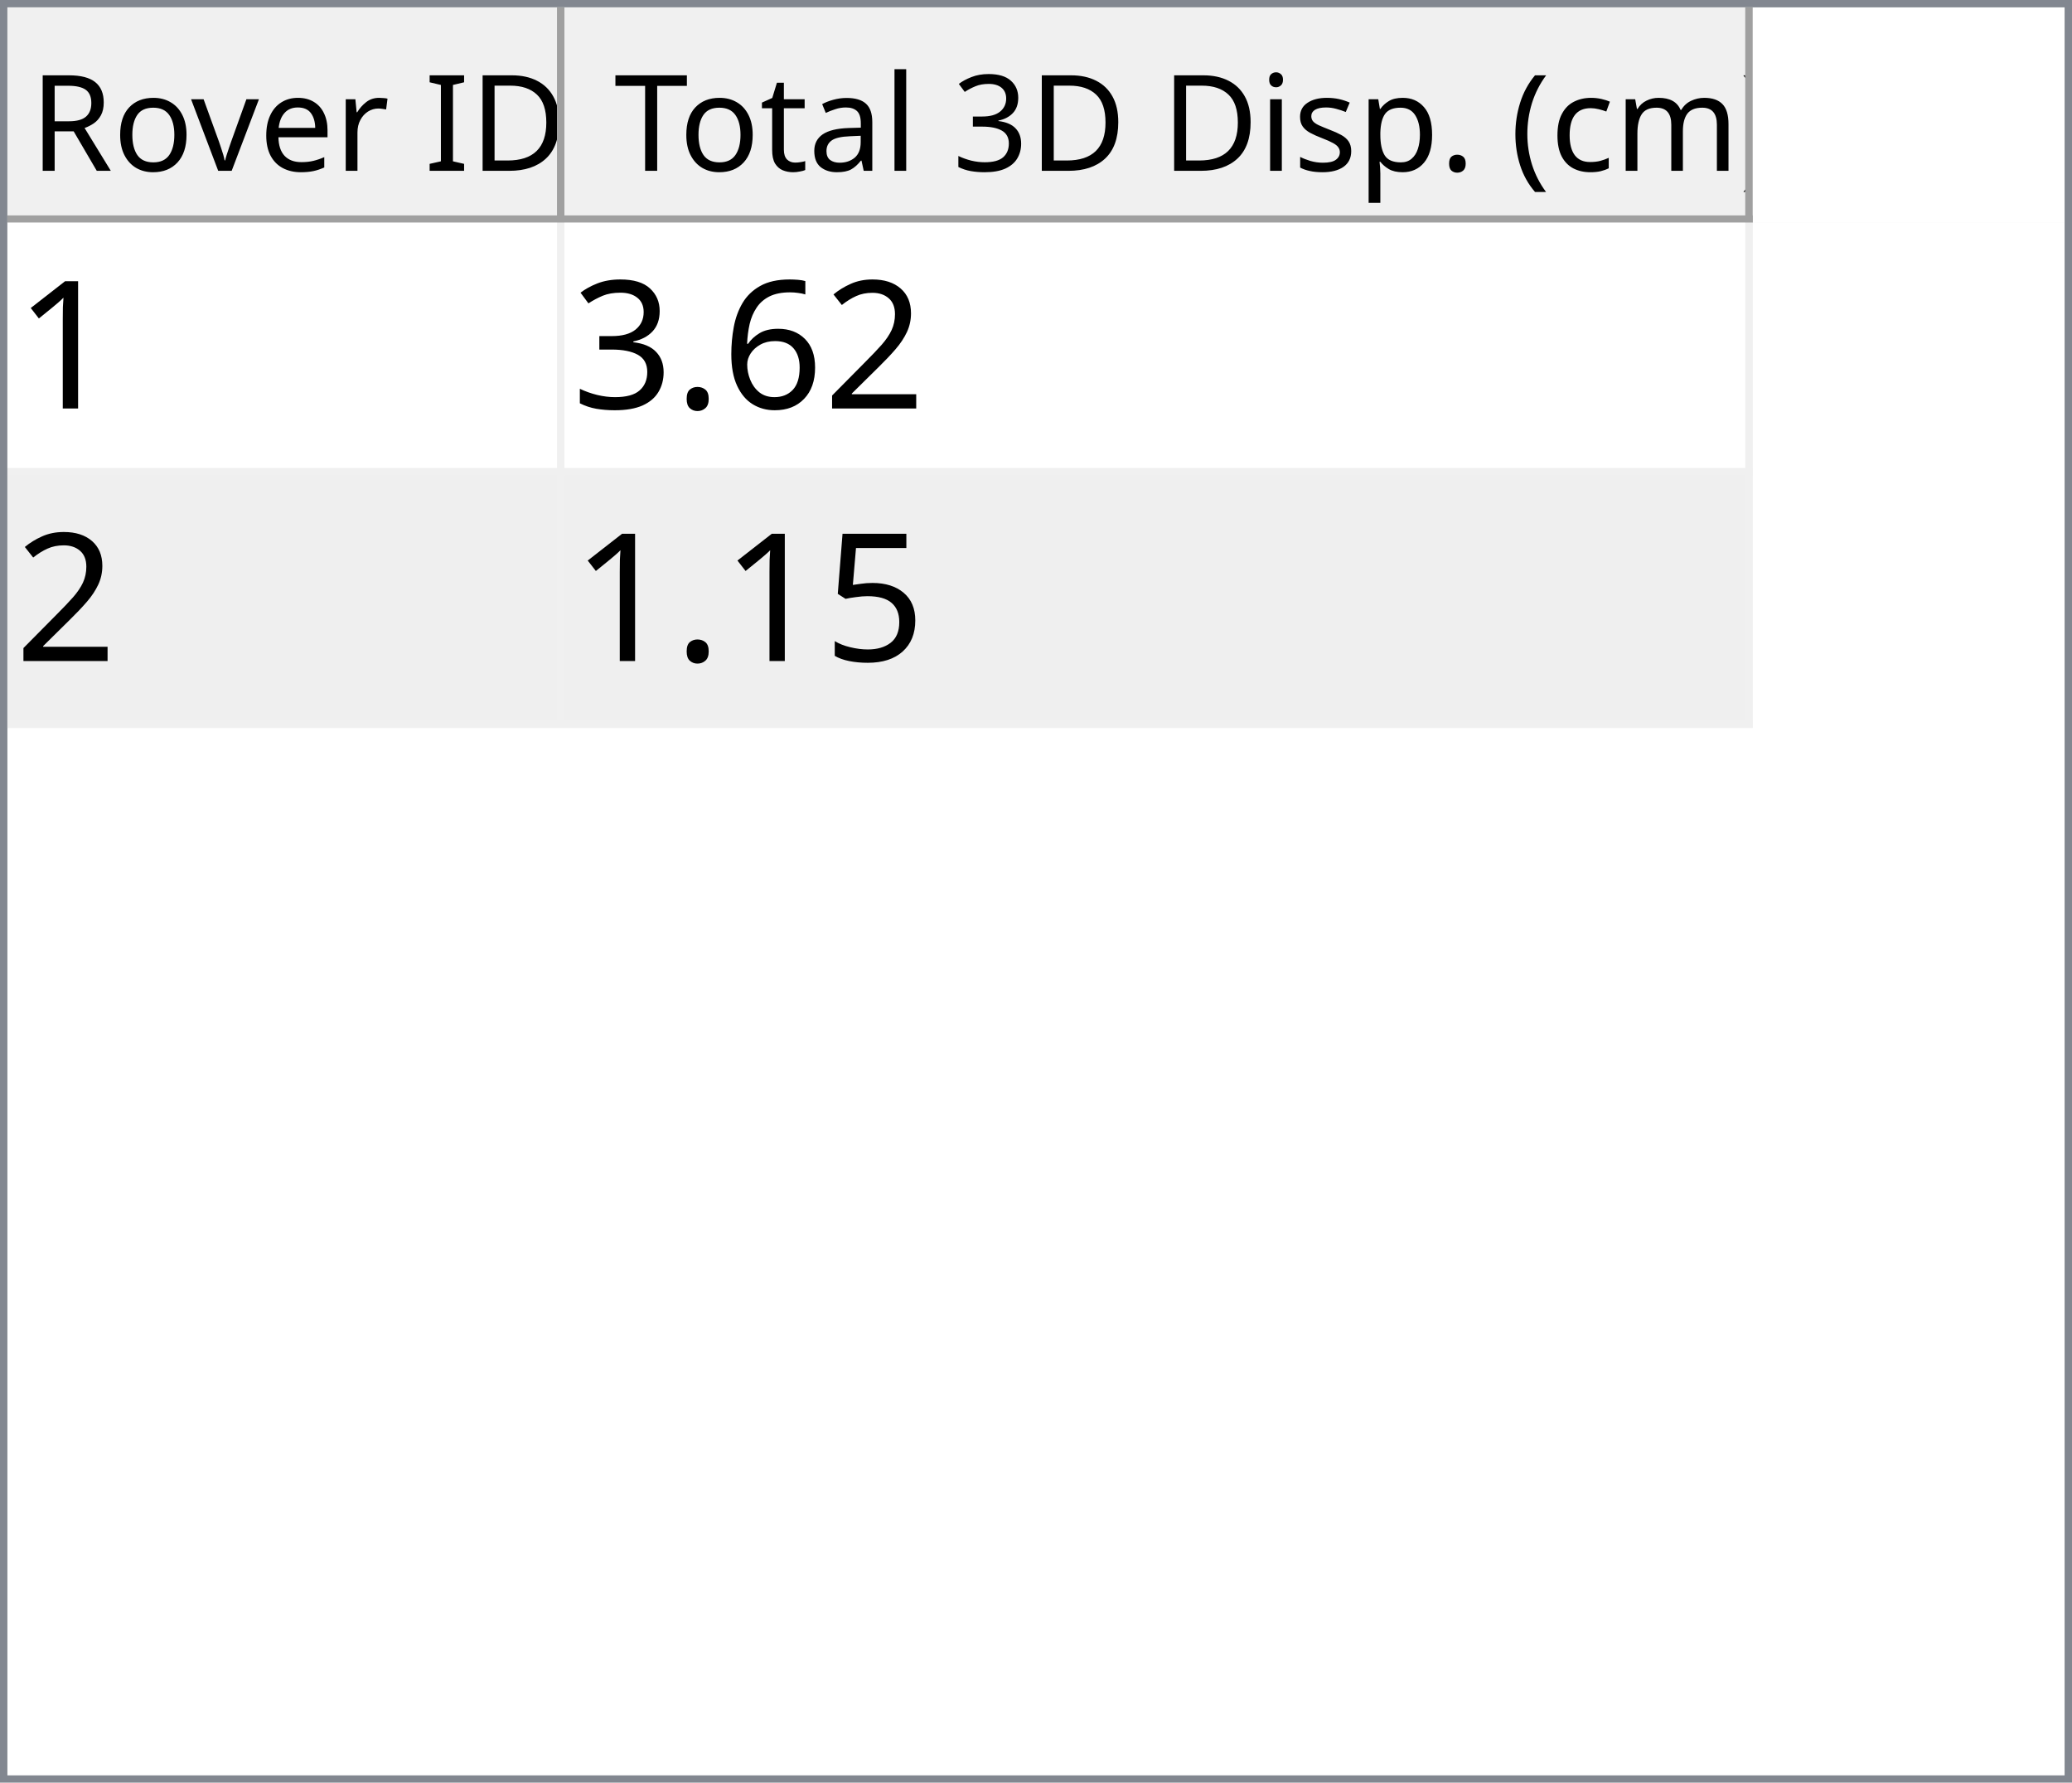
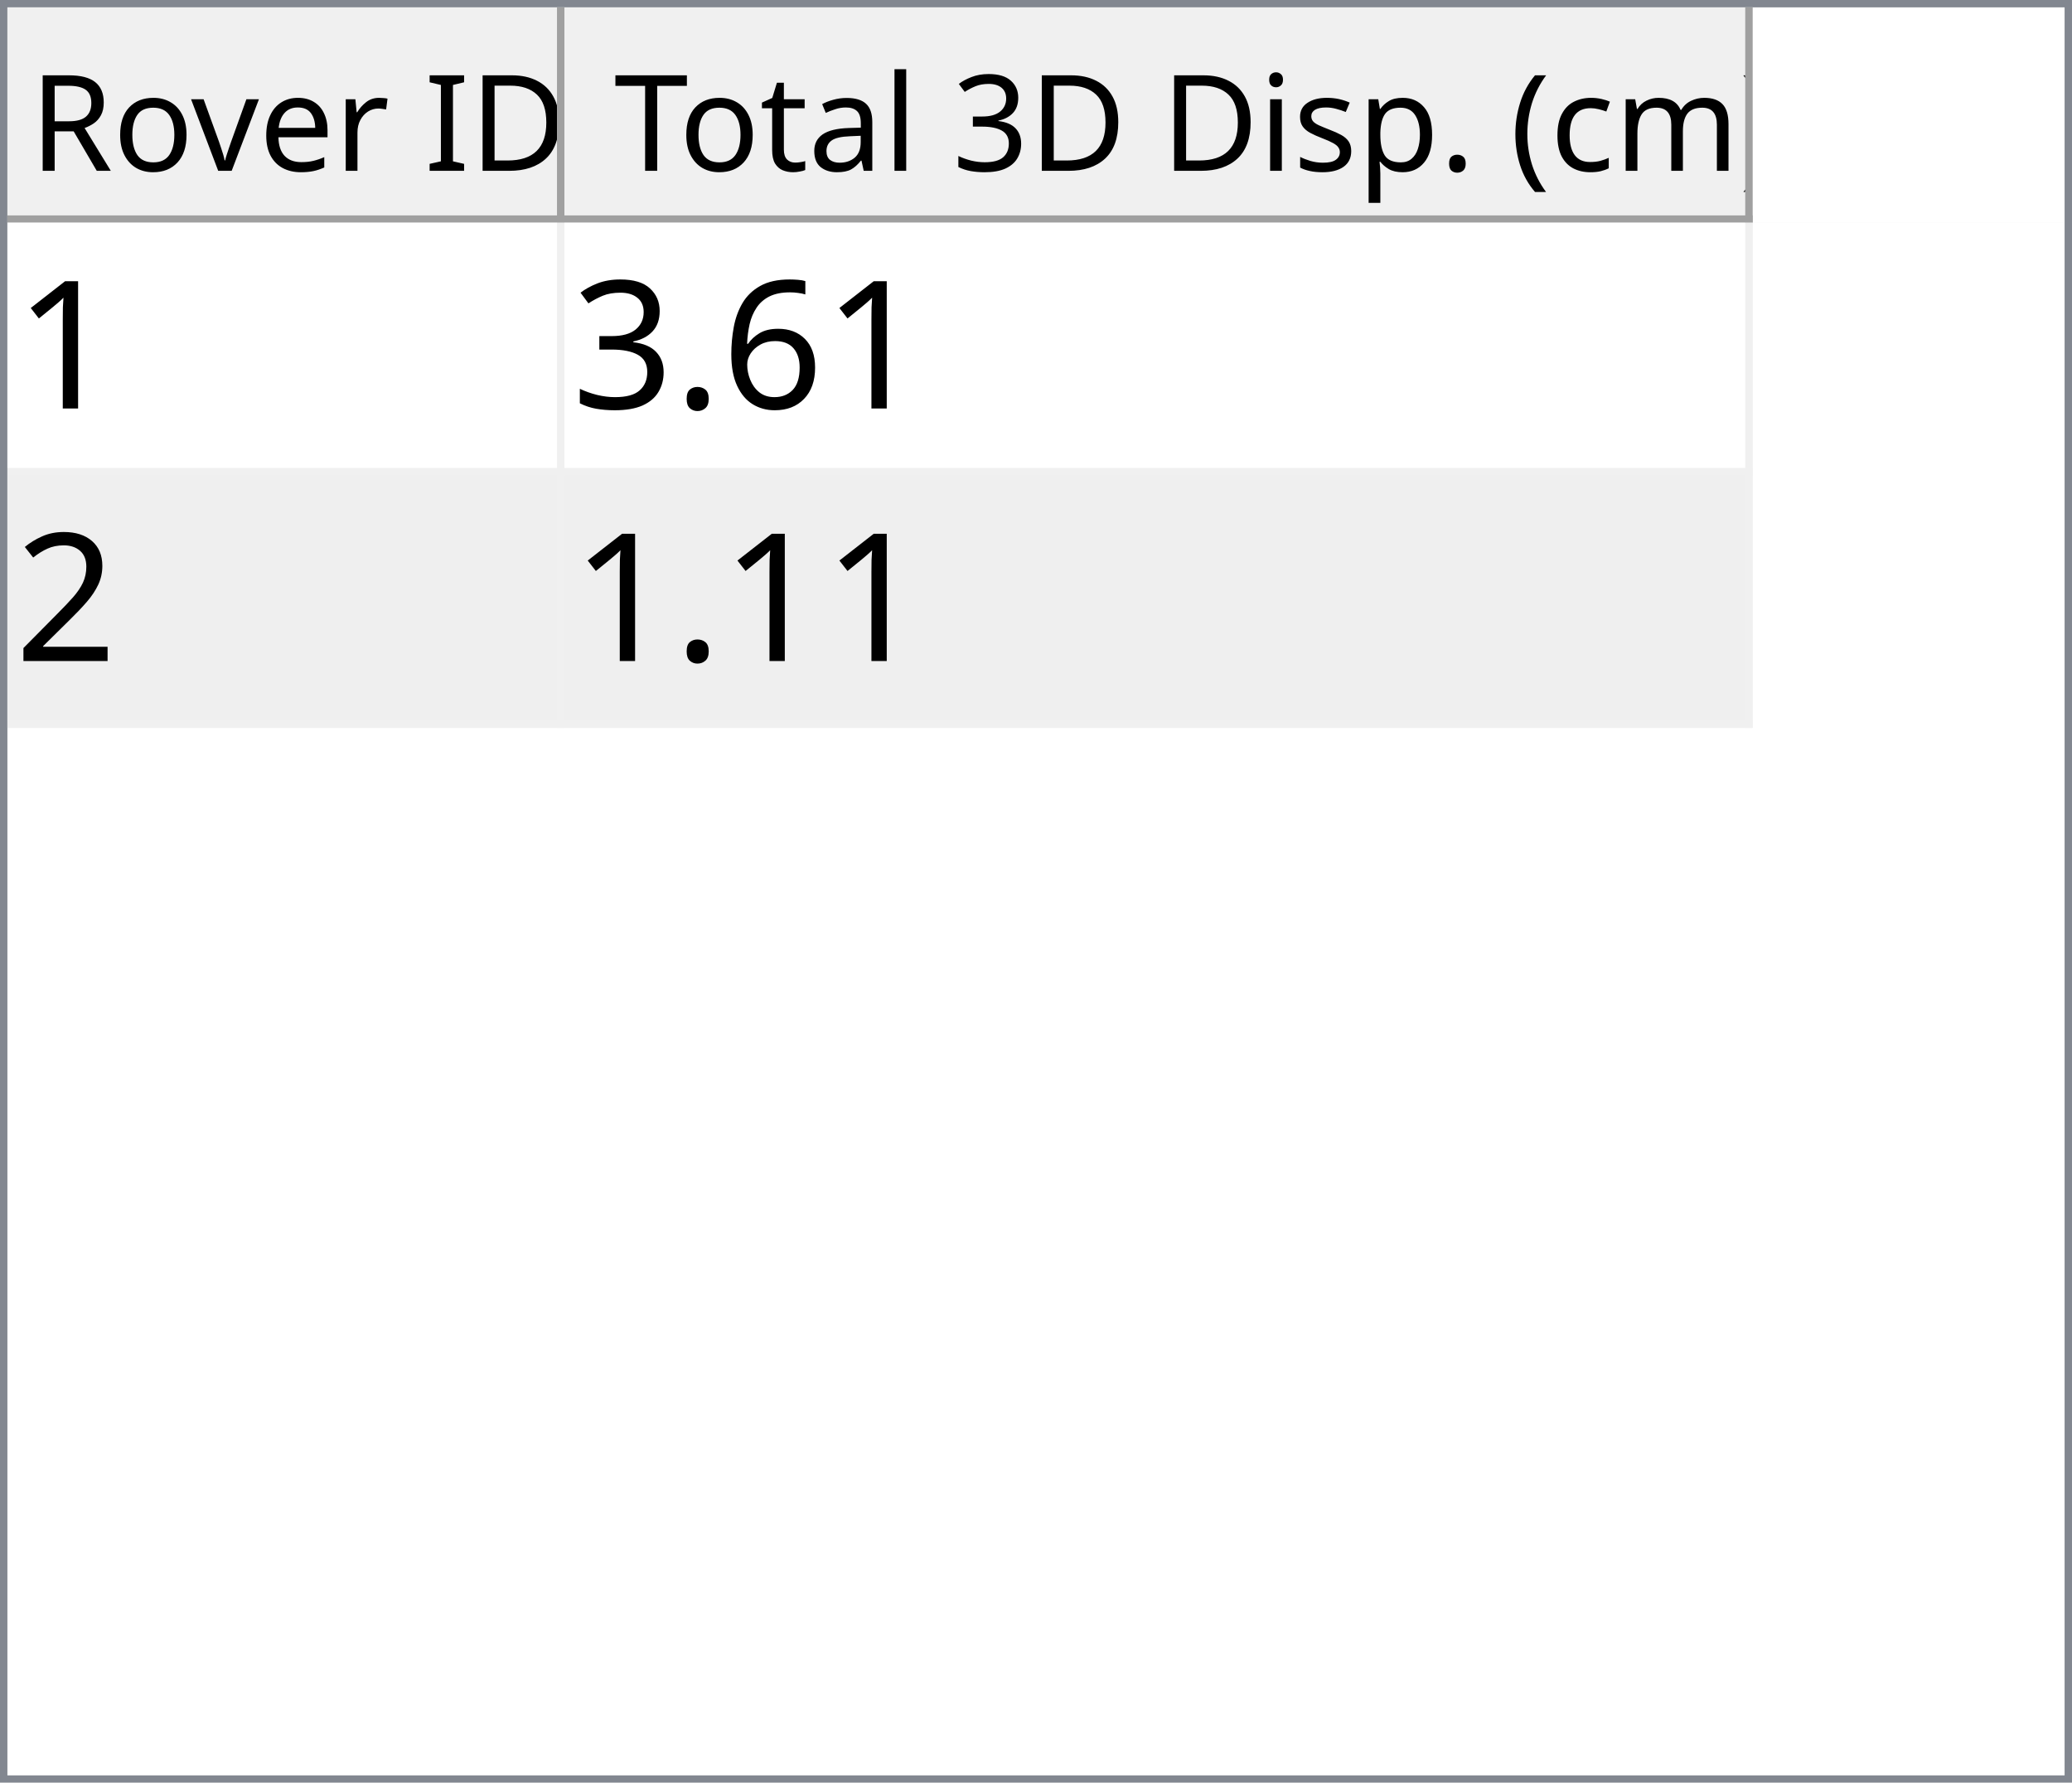
<svg xmlns="http://www.w3.org/2000/svg" style="fill-opacity:1; color-rendering:auto; color-interpolation:auto; text-rendering:auto; stroke:black; stroke-linecap:square; stroke-miterlimit:10; shape-rendering:auto; stroke-opacity:1; fill:black; stroke-dasharray:none; font-weight:normal; stroke-width:1; font-family:'Dialog'; font-style:normal; stroke-linejoin:miter; font-size:12px; stroke-dashoffset:0; image-rendering:auto;" width="279" height="240">
  <defs id="genericDefs" />
  <g>
    <defs id="defs1">
      <clipPath clipPathUnits="userSpaceOnUse" id="clipPath1">
        <path d="M0 0 L279 0 L279 240 L0 240 L0 0 Z" />
      </clipPath>
      <clipPath clipPathUnits="userSpaceOnUse" id="clipPath2">
        <path d="M0 0 L0 240 L279 240 L279 0 Z" />
      </clipPath>
      <clipPath clipPathUnits="userSpaceOnUse" id="clipPath3">
        <path d="M0 0 L0 29 L277 29 L277 0 Z" />
      </clipPath>
      <clipPath clipPathUnits="userSpaceOnUse" id="clipPath4">
        <path d="M0 0 L0 29 L75 29 L75 0 Z" />
      </clipPath>
      <clipPath clipPathUnits="userSpaceOnUse" id="clipPath5">
        <path d="M1 1 L1 28 L74 28 L74 1 Z" />
      </clipPath>
      <clipPath clipPathUnits="userSpaceOnUse" id="clipPath6">
        <path d="M0 0 L0 27 L73 27 L73 0 Z" />
      </clipPath>
      <clipPath clipPathUnits="userSpaceOnUse" id="clipPath7">
        <path d="M-0.5 -0.5 L-0.5 28.5 L74.5 28.5 L74.5 -0.5 Z" />
      </clipPath>
      <clipPath clipPathUnits="userSpaceOnUse" id="clipPath8">
        <path d="M0 0 L0 29 L160 29 L160 0 Z" />
      </clipPath>
      <clipPath clipPathUnits="userSpaceOnUse" id="clipPath9">
        <path d="M1 1 L1 28 L159 28 L159 1 Z" />
      </clipPath>
      <clipPath clipPathUnits="userSpaceOnUse" id="clipPath10">
        <path d="M0 0 L0 27 L158 27 L158 0 Z" />
      </clipPath>
      <clipPath clipPathUnits="userSpaceOnUse" id="clipPath11">
        <path d="M-0.5 -0.5 L-0.5 28.5 L159.5 28.5 L159.5 -0.5 Z" />
      </clipPath>
      <clipPath clipPathUnits="userSpaceOnUse" id="clipPath12">
        <path d="M0 0 L0 209 L277 209 L277 0 Z" />
      </clipPath>
      <clipPath clipPathUnits="userSpaceOnUse" id="clipPath13">
        <path d="M0 0 L0 68 L235 68 L235 0 Z" />
      </clipPath>
      <clipPath clipPathUnits="userSpaceOnUse" id="clipPath14">
        <path d="M-0.5 -0.5 L-0.5 67.5 L234.5 67.5 L234.5 -0.5 Z" />
      </clipPath>
      <clipPath clipPathUnits="userSpaceOnUse" id="clipPath15">
        <path d="M0 0 L0 33 L74 33 L74 0 Z" />
      </clipPath>
      <clipPath clipPathUnits="userSpaceOnUse" id="clipPath16">
        <path d="M0 0 L0 33 L159 33 L159 0 Z" />
      </clipPath>
      <font horiz-adv-x="64.551" id="font1">
        <font-face ascent="107.91" descent="25.098" units-per-em="100" style="font-style:normal; font-family:Segoe UI; font-weight:normal;" />
        <missing-glyph horiz-adv-x="64.551" d="M8.109 0 L8.109 68.266 L56.453 68.266 L56.453 0 L8.109 0 ZM15.328 7.234 L49.219 7.234 L49.219 61.031 L15.328 61.031 L15.328 7.234 Z" />
        <glyph unicode="D" horiz-adv-x="70.117" d="M9.188 0 L9.188 70.016 L28.516 70.016 Q65.531 70.016 65.531 35.891 Q65.531 19.672 55.25 9.836 Q44.969 0 27.734 0 L9.188 0 ZM17.391 62.594 L17.391 7.422 L27.828 7.422 Q41.609 7.422 49.273 14.797 Q56.938 22.172 56.938 35.688 Q56.938 62.594 28.328 62.594 L17.391 62.594 Z" />
        <glyph unicode="I" horiz-adv-x="26.611" d="M17.391 0 L9.188 0 L9.188 70.016 L17.391 70.016 L17.391 0 Z" />
        <glyph unicode=" " horiz-adv-x="27.393" d="" />
        <glyph unicode="r" horiz-adv-x="34.766" d="M34.188 41.891 Q32.078 43.5 28.125 43.5 Q23 43.5 19.555 38.672 Q16.109 33.844 16.109 25.484 L16.109 0 L8.109 0 L8.109 50 L16.109 50 L16.109 39.703 L16.312 39.703 Q18.016 44.969 21.531 47.922 Q25.047 50.875 29.391 50.875 Q32.516 50.875 34.188 50.203 L34.188 41.891 Z" />
        <glyph unicode="e" horiz-adv-x="52.295" d="M48.297 23 L12.984 23 Q13.188 14.656 17.484 10.109 Q21.781 5.562 29.297 5.562 Q37.75 5.562 44.828 11.141 L44.828 3.609 Q38.234 -1.172 27.391 -1.172 Q16.797 -1.172 10.742 5.641 Q4.688 12.453 4.688 24.812 Q4.688 36.469 11.305 43.82 Q17.922 51.172 27.734 51.172 Q37.547 51.172 42.922 44.828 Q48.297 38.484 48.297 27.203 L48.297 23 ZM40.094 29.781 Q40.047 36.719 36.75 40.578 Q33.453 44.438 27.594 44.438 Q21.922 44.438 17.969 40.383 Q14.016 36.328 13.094 29.781 L40.094 29.781 Z" />
        <glyph unicode="v" horiz-adv-x="47.9" d="M47.406 50 L27.484 0 L19.625 0 L0.688 50 L9.469 50 L22.172 13.672 Q23.578 9.672 23.922 6.688 L24.125 6.688 Q24.609 10.453 25.688 13.484 L38.969 50 L47.406 50 Z" />
        <glyph unicode="o" horiz-adv-x="58.594" d="M29 -1.172 Q17.922 -1.172 11.305 5.836 Q4.688 12.844 4.688 24.422 Q4.688 37.016 11.57 44.094 Q18.453 51.172 30.172 51.172 Q41.359 51.172 47.633 44.289 Q53.906 37.406 53.906 25.203 Q53.906 13.234 47.141 6.031 Q40.375 -1.172 29 -1.172 ZM29.594 44.438 Q21.875 44.438 17.383 39.188 Q12.891 33.938 12.891 24.703 Q12.891 15.828 17.43 10.695 Q21.969 5.562 29.594 5.562 Q37.359 5.562 41.531 10.594 Q45.703 15.625 45.703 24.906 Q45.703 34.281 41.531 39.359 Q37.359 44.438 29.594 44.438 Z" />
        <glyph unicode="R" horiz-adv-x="59.814" d="M59.375 0 L49.609 0 L37.891 19.625 Q36.281 22.359 34.766 24.289 Q33.25 26.219 31.664 27.438 Q30.078 28.656 28.25 29.219 Q26.422 29.781 24.125 29.781 L17.391 29.781 L17.391 0 L9.188 0 L9.188 70.016 L30.078 70.016 Q34.672 70.016 38.555 68.867 Q42.438 67.719 45.289 65.375 Q48.141 63.031 49.758 59.547 Q51.375 56.062 51.375 51.375 Q51.375 47.703 50.273 44.656 Q49.172 41.609 47.148 39.211 Q45.125 36.812 42.266 35.133 Q39.406 33.453 35.844 32.516 L35.844 32.328 Q37.594 31.547 38.891 30.547 Q40.188 29.547 41.359 28.18 Q42.531 26.812 43.68 25.078 Q44.828 23.344 46.234 21.047 L59.375 0 ZM17.391 62.594 L17.391 37.203 L28.516 37.203 Q31.594 37.203 34.203 38.133 Q36.812 39.062 38.719 40.797 Q40.625 42.531 41.703 45.047 Q42.781 47.562 42.781 50.688 Q42.781 56.297 39.141 59.445 Q35.5 62.594 28.609 62.594 L17.391 62.594 Z" />
        <glyph unicode=")" horiz-adv-x="30.176" d="M8.297 -15.922 L1.172 -15.922 Q16.406 2.344 16.406 26.812 Q16.406 51.469 1.078 70.016 L8.297 70.016 Q23.531 52.156 23.531 26.703 Q23.531 1.375 8.297 -15.922 Z" />
        <glyph unicode="m" horiz-adv-x="86.133" d="M79.109 0 L71.094 0 L71.094 28.719 Q71.094 37.016 68.531 40.727 Q65.969 44.438 59.906 44.438 Q54.781 44.438 51.195 39.75 Q47.609 35.062 47.609 28.516 L47.609 0 L39.594 0 L39.594 29.688 Q39.594 44.438 28.219 44.438 Q22.953 44.438 19.531 40.016 Q16.109 35.594 16.109 28.516 L16.109 0 L8.109 0 L8.109 50 L16.109 50 L16.109 42.094 L16.312 42.094 Q21.625 51.172 31.844 51.172 Q36.969 51.172 40.773 48.312 Q44.578 45.453 46 40.828 Q51.562 51.172 62.594 51.172 Q79.109 51.172 79.109 30.812 L79.109 0 Z" />
        <glyph unicode="c" horiz-adv-x="46.191" d="M42.188 2.297 Q36.422 -1.172 28.516 -1.172 Q17.828 -1.172 11.258 5.789 Q4.688 12.75 4.688 23.828 Q4.688 36.188 11.766 43.68 Q18.844 51.172 30.672 51.172 Q37.25 51.172 42.281 48.734 L42.281 40.531 Q36.719 44.438 30.375 44.438 Q22.703 44.438 17.797 38.945 Q12.891 33.453 12.891 24.516 Q12.891 15.719 17.508 10.641 Q22.125 5.562 29.891 5.562 Q36.422 5.562 42.188 9.906 L42.188 2.297 Z" />
        <glyph unicode="(" horiz-adv-x="30.176" d="M29.109 -15.922 L21.969 -15.922 Q6.844 1.375 6.844 26.703 Q6.844 52.156 21.969 70.016 L29.203 70.016 Q13.875 51.469 13.875 26.812 Q13.875 2.344 29.109 -15.922 Z" />
        <glyph unicode="." horiz-adv-x="21.68" d="M10.891 -1.078 Q8.641 -1.078 7.055 0.539 Q5.469 2.156 5.469 4.391 Q5.469 6.641 7.055 8.273 Q8.641 9.906 10.891 9.906 Q13.188 9.906 14.797 8.273 Q16.406 6.641 16.406 4.391 Q16.406 2.156 14.797 0.539 Q13.188 -1.078 10.891 -1.078 Z" />
        <glyph unicode="p" horiz-adv-x="58.789" d="M16.312 7.234 L16.109 7.234 L16.109 -23 L8.109 -23 L8.109 50 L16.109 50 L16.109 41.219 L16.312 41.219 Q22.219 51.172 33.594 51.172 Q43.266 51.172 48.688 44.461 Q54.109 37.75 54.109 26.469 Q54.109 13.922 48 6.375 Q41.891 -1.172 31.297 -1.172 Q21.578 -1.172 16.312 7.234 ZM16.109 27.391 L16.109 20.406 Q16.109 14.203 20.141 9.883 Q24.172 5.562 30.375 5.562 Q37.641 5.562 41.773 11.133 Q45.906 16.703 45.906 26.609 Q45.906 34.969 42.047 39.703 Q38.188 44.438 31.594 44.438 Q24.609 44.438 20.359 39.578 Q16.109 34.719 16.109 27.391 Z" />
        <glyph unicode="s" horiz-adv-x="42.432" d="M5.078 1.812 L5.078 10.406 Q11.625 5.562 19.484 5.562 Q30.031 5.562 30.031 12.594 Q30.031 14.594 29.125 15.992 Q28.219 17.391 26.68 18.461 Q25.141 19.531 23.07 20.383 Q21 21.234 18.609 22.172 Q15.281 23.484 12.766 24.828 Q10.25 26.172 8.57 27.859 Q6.891 29.547 6.031 31.695 Q5.172 33.844 5.172 36.719 Q5.172 40.234 6.789 42.945 Q8.406 45.656 11.086 47.484 Q13.766 49.312 17.211 50.242 Q20.656 51.172 24.312 51.172 Q30.812 51.172 35.938 48.922 L35.938 40.828 Q30.422 44.438 23.25 44.438 Q21 44.438 19.195 43.922 Q17.391 43.406 16.094 42.477 Q14.797 41.547 14.086 40.258 Q13.375 38.969 13.375 37.406 Q13.375 35.453 14.086 34.133 Q14.797 32.812 16.164 31.789 Q17.531 30.766 19.484 29.938 Q21.438 29.109 23.922 28.125 Q27.25 26.859 29.883 25.516 Q32.516 24.172 34.375 22.484 Q36.234 20.797 37.234 18.602 Q38.234 16.406 38.234 13.375 Q38.234 9.672 36.602 6.938 Q34.969 4.203 32.234 2.398 Q29.5 0.594 25.93 -0.289 Q22.359 -1.172 18.453 -1.172 Q10.75 -1.172 5.078 1.812 Z" />
        <glyph unicode="i" horiz-adv-x="24.219" d="M12.203 62.703 Q10.062 62.703 8.547 64.164 Q7.031 65.625 7.031 67.875 Q7.031 70.125 8.547 71.609 Q10.062 73.094 12.203 73.094 Q14.406 73.094 15.945 71.609 Q17.484 70.125 17.484 67.875 Q17.484 65.719 15.945 64.211 Q14.406 62.703 12.203 62.703 ZM16.109 0 L8.109 0 L8.109 50 L16.109 50 L16.109 0 Z" />
        <glyph unicode="3" horiz-adv-x="53.906" d="M46.531 19.828 Q46.531 15.094 44.75 11.211 Q42.969 7.328 39.719 4.57 Q36.469 1.812 31.93 0.297 Q27.391 -1.219 21.922 -1.219 Q11.922 -1.219 6 2.594 L6 11.188 Q13.094 5.609 22.219 5.609 Q25.875 5.609 28.828 6.539 Q31.781 7.469 33.906 9.227 Q36.031 10.984 37.18 13.477 Q38.328 15.969 38.328 19.094 Q38.328 32.812 18.797 32.812 L12.984 32.812 L12.984 39.594 L18.5 39.594 Q35.797 39.594 35.797 52.484 Q35.797 64.406 22.609 64.406 Q15.188 64.406 8.688 59.422 L8.688 67.188 Q15.375 71.188 24.609 71.188 Q29 71.188 32.57 69.969 Q36.141 68.75 38.68 66.555 Q41.219 64.359 42.609 61.281 Q44 58.203 44 54.5 Q44 40.672 30.031 36.719 L30.031 36.531 Q33.594 36.141 36.625 34.797 Q39.656 33.453 41.852 31.305 Q44.047 29.156 45.289 26.25 Q46.531 23.344 46.531 19.828 Z" />
        <glyph unicode="l" horiz-adv-x="24.219" d="M16.109 0 L8.109 0 L8.109 74.031 L16.109 74.031 L16.109 0 Z" />
        <glyph unicode="a" horiz-adv-x="50.879" d="M43.891 0 L35.891 0 L35.891 7.812 L35.688 7.812 Q30.469 -1.172 20.312 -1.172 Q12.844 -1.172 8.617 2.781 Q4.391 6.734 4.391 13.281 Q4.391 27.297 20.906 29.594 L35.891 31.688 Q35.891 44.438 25.594 44.438 Q16.547 44.438 9.281 38.281 L9.281 46.484 Q16.656 51.172 26.266 51.172 Q43.891 51.172 43.891 32.516 L43.891 0 ZM35.891 25.297 L23.828 23.641 Q18.266 22.859 15.43 20.875 Q12.594 18.891 12.594 13.875 Q12.594 10.203 15.211 7.883 Q17.828 5.562 22.172 5.562 Q28.125 5.562 32.008 9.742 Q35.891 13.922 35.891 20.312 L35.891 25.297 Z" />
        <glyph unicode="t" horiz-adv-x="33.887" d="M31.297 0.484 Q28.469 -1.078 23.828 -1.078 Q10.688 -1.078 10.688 13.578 L10.688 43.172 L2.094 43.172 L2.094 50 L10.688 50 L10.688 62.203 L18.703 64.797 L18.703 50 L31.297 50 L31.297 43.172 L18.703 43.172 L18.703 14.984 Q18.703 9.969 20.414 7.82 Q22.125 5.672 26.078 5.672 Q29.109 5.672 31.297 7.328 L31.297 0.484 Z" />
        <glyph unicode="T" horiz-adv-x="52.393" d="M50.594 62.594 L30.375 62.594 L30.375 0 L22.172 0 L22.172 62.594 L2 62.594 L2 70.016 L50.594 70.016 L50.594 62.594 Z" />
      </font>
      <font horiz-adv-x="75.0" id="font2">
        <font-face ascent="100.537" descent="21.973" units-per-em="100" style="font-style:normal; font-family:sans-serif; font-weight:normal;" />
        <missing-glyph horiz-adv-x="75.0" d="M12.5 0 L12.5 62.5 L62.5 62.5 L62.5 0 L12.5 0 ZM14.062 1.562 L60.938 1.562 L60.938 60.938 L14.062 60.938 L14.062 1.562 Z" />
        <glyph unicode="1" horiz-adv-x="55.615" d="M37.25 0 L28.469 0 L28.469 56 Q25.297 52.984 20.141 49.953 Q14.984 46.922 10.891 45.406 L10.891 53.906 Q18.266 57.375 23.781 62.305 Q29.297 67.234 31.594 71.875 L37.25 71.875 L37.25 0 Z" />
-         <glyph unicode="2" horiz-adv-x="55.615" d="M50.344 8.453 L50.344 0 L3.031 0 Q2.938 3.172 4.047 6.109 Q5.859 10.938 9.836 15.625 Q13.812 20.312 21.344 26.469 Q33.016 36.031 37.117 41.625 Q41.219 47.219 41.219 52.203 Q41.219 57.422 37.477 61.008 Q33.734 64.594 27.734 64.594 Q21.391 64.594 17.578 60.789 Q13.766 56.984 13.719 50.25 L4.688 51.172 Q5.609 61.281 11.664 66.578 Q17.719 71.875 27.938 71.875 Q38.234 71.875 44.242 66.164 Q50.25 60.453 50.25 52 Q50.25 47.703 48.492 43.555 Q46.734 39.406 42.656 34.812 Q38.578 30.219 29.109 22.219 Q21.188 15.578 18.945 13.211 Q16.703 10.844 15.234 8.453 L50.344 8.453 Z" />
        <glyph unicode="6" horiz-adv-x="55.615" d="M49.75 54.047 L41.016 53.375 Q39.844 58.547 37.703 60.891 Q34.125 64.656 28.906 64.656 Q24.703 64.656 21.531 62.312 Q17.391 59.281 14.992 53.469 Q12.594 47.656 12.5 36.922 Q15.672 41.75 20.266 44.094 Q24.859 46.438 29.891 46.438 Q38.672 46.438 44.852 39.969 Q51.031 33.5 51.031 23.25 Q51.031 16.5 48.125 10.719 Q45.219 4.938 40.141 1.859 Q35.062 -1.219 28.609 -1.219 Q17.625 -1.219 10.695 6.859 Q3.766 14.938 3.766 33.5 Q3.766 54.25 11.422 63.672 Q18.109 71.875 29.438 71.875 Q37.891 71.875 43.289 67.141 Q48.688 62.406 49.75 54.047 ZM13.875 23.188 Q13.875 18.656 15.797 14.508 Q17.719 10.359 21.188 8.18 Q24.656 6 28.469 6 Q34.031 6 38.039 10.492 Q42.047 14.984 42.047 22.703 Q42.047 30.125 38.086 34.398 Q34.125 38.672 28.125 38.672 Q22.172 38.672 18.023 34.398 Q13.875 30.125 13.875 23.188 Z" />
        <glyph unicode="." horiz-adv-x="27.783" d="M9.078 0 L9.078 10.016 L19.094 10.016 L19.094 0 L9.078 0 Z" />
        <glyph unicode="3" horiz-adv-x="55.615" d="M4.203 18.891 L12.984 20.062 Q14.5 12.594 18.141 9.297 Q21.781 6 27 6 Q33.203 6 37.477 10.297 Q41.75 14.594 41.75 20.953 Q41.75 27 37.797 30.93 Q33.844 34.859 27.734 34.859 Q25.25 34.859 21.531 33.891 L22.516 41.609 Q23.391 41.5 23.922 41.5 Q29.547 41.5 34.039 44.43 Q38.531 47.359 38.531 53.469 Q38.531 58.297 35.258 61.477 Q31.984 64.656 26.812 64.656 Q21.688 64.656 18.266 61.43 Q14.844 58.203 13.875 51.766 L5.078 53.328 Q6.688 62.156 12.398 67.016 Q18.109 71.875 26.609 71.875 Q32.469 71.875 37.398 69.359 Q42.328 66.844 44.945 62.5 Q47.562 58.156 47.562 53.266 Q47.562 48.641 45.07 44.828 Q42.578 41.016 37.703 38.766 Q44.047 37.312 47.562 32.695 Q51.078 28.078 51.078 21.141 Q51.078 11.766 44.242 5.25 Q37.406 -1.266 26.953 -1.266 Q17.531 -1.266 11.305 4.352 Q5.078 9.969 4.203 18.891 Z" />
-         <glyph unicode="5" horiz-adv-x="55.615" d="M4.156 18.75 L13.375 19.531 Q14.406 12.797 18.141 9.398 Q21.875 6 27.156 6 Q33.5 6 37.891 10.789 Q42.281 15.578 42.281 23.484 Q42.281 31 38.062 35.352 Q33.844 39.703 27 39.703 Q22.75 39.703 19.336 37.773 Q15.922 35.844 13.969 32.766 L5.719 33.844 L12.641 70.609 L48.25 70.609 L48.25 62.203 L19.672 62.203 L15.828 42.969 Q22.266 47.469 29.344 47.469 Q38.719 47.469 45.164 40.969 Q51.609 34.469 51.609 24.266 Q51.609 14.547 45.953 7.469 Q39.062 -1.219 27.156 -1.219 Q17.391 -1.219 11.211 4.25 Q5.031 9.719 4.156 18.75 Z" />
+         <glyph unicode="2" horiz-adv-x="55.615" d="M50.344 8.453 L50.344 0 L3.031 0 Q2.938 3.172 4.047 6.109 Q5.859 10.938 9.836 15.625 Q13.812 20.312 21.344 26.469 Q33.016 36.031 37.117 41.625 Q41.219 47.219 41.219 52.203 Q41.219 57.422 37.477 61.008 Q33.734 64.594 27.734 64.594 Q21.391 64.594 17.578 60.789 Q13.766 56.984 13.719 50.25 L4.688 51.172 Q5.609 61.281 11.664 66.578 Q17.719 71.875 27.938 71.875 Q38.234 71.875 44.242 66.164 Q50.25 60.453 50.25 52 Q50.25 47.703 48.492 43.555 Q46.734 39.406 42.656 34.812 Q38.578 30.219 29.109 22.219 Q21.188 15.578 18.945 13.211 Q16.703 10.844 15.234 8.453 L50.344 8.453 Z" />
      </font>
    </defs>
    <g style="fill:white; stroke:white;">
      <rect x="0" y="0" width="279" style="clip-path:url(#clipPath1); stroke:none;" height="240" />
    </g>
    <g style="fill:white; text-rendering:optimizeSpeed; color-rendering:optimizeSpeed; image-rendering:optimizeSpeed; shape-rendering:crispEdges; stroke:white; color-interpolation:sRGB;">
      <rect x="0" width="279" height="240" y="0" style="stroke:none;" />
      <path style="stroke:none;" d="M0 240 L279 240 L279 0 L0 0 Z" />
    </g>
    <g style="fill:rgb(240,240,240); font-size:18px; font-family:'Segoe UI'; stroke:rgb(240,240,240);">
      <rect x="0" y="0" width="279" style="clip-path:url(#clipPath2); stroke:none;" height="240" />
    </g>
    <g style="fill:rgb(130,135,144); font-size:18px; font-family:'Segoe UI'; stroke:rgb(130,135,144);">
      <path d="M0 0 L279 0 L279 240 L0 240 L0 0 ZM1 1 L278 1 L278 239 L1 239 L1 1 Z" style="fill-rule:evenodd; clip-path:url(#clipPath2); stroke:none;" />
    </g>
    <g style="fill:white; font-size:18px; font-family:'Segoe UI'; stroke:white;" transform="translate(1,1)">
      <rect x="0" y="0" width="277" style="clip-path:url(#clipPath3); stroke:none;" height="29" />
    </g>
    <g style="fill:rgb(240,240,240); font-size:18px; font-family:'Segoe UI'; stroke:rgb(240,240,240);" transform="translate(1,1)">
      <rect x="0" y="0" width="75" style="clip-path:url(#clipPath4); stroke:none;" height="29" />
    </g>
    <g style="font-family:'Segoe UI'; font-size:18px;" transform="translate(2,2)">
      <text x="2" xml:space="preserve" y="21" style="clip-path:url(#clipPath6); stroke:none;">Rover ID</text>
    </g>
    <g transform="translate(1.5,1.5)" style="fill:rgb(160,160,160); font-size:18px; font-family:'Segoe UI'; stroke:rgb(160,160,160); stroke-linejoin:bevel;">
      <line x1="74" x2="74" y1="0" style="fill:none; clip-path:url(#clipPath7);" y2="28" />
    </g>
    <g transform="matrix(1,0,0,1,1,1) translate(0.5,0.5)" style="fill:rgb(160,160,160); font-size:18px; font-family:'Segoe UI'; stroke:rgb(160,160,160); stroke-linejoin:bevel;">
      <line x1="0" x2="74" y1="28" style="fill:none; clip-path:url(#clipPath7);" y2="28" />
    </g>
    <g style="fill:rgb(240,240,240); font-size:18px; font-family:'Segoe UI'; stroke:rgb(240,240,240);" transform="translate(76,1)">
      <rect x="0" y="0" width="160" style="clip-path:url(#clipPath8); stroke:none;" height="29" />
    </g>
    <g style="font-family:'Segoe UI'; font-size:18px;" transform="translate(77,2)">
      <text x="1" xml:space="preserve" y="21" style="clip-path:url(#clipPath10); stroke:none;"> Total 3D Disp. (cm)</text>
    </g>
    <g transform="translate(76.5,1.5)" style="fill:rgb(160,160,160); font-size:18px; font-family:'Segoe UI'; stroke:rgb(160,160,160); stroke-linejoin:bevel;">
      <line x1="159" x2="159" y1="0" style="fill:none; clip-path:url(#clipPath11);" y2="28" />
    </g>
    <g transform="matrix(1,0,0,1,76,1) translate(0.5,0.5)" style="fill:rgb(160,160,160); font-size:18px; font-family:'Segoe UI'; stroke:rgb(160,160,160); stroke-linejoin:bevel;">
      <line x1="0" x2="159" y1="28" style="fill:none; clip-path:url(#clipPath11);" y2="28" />
    </g>
    <g style="fill:white; font-size:18px; font-family:'Segoe UI'; stroke:white;" transform="translate(1,30)">
      <rect x="0" y="0" width="277" style="clip-path:url(#clipPath12); stroke:none;" height="209" />
    </g>
    <g style="fill:rgb(240,240,240); font-size:24px; font-family:sans-serif; stroke:rgb(240,240,240);" transform="translate(1,30)">
      <rect x="0" y="0" width="235" style="clip-path:url(#clipPath13); stroke:none;" height="68" />
      <line transform="translate(0.5,0.5)" x1="0" x2="234" y1="33" style="clip-path:url(#clipPath14); fill:none; stroke-linejoin:bevel;" y2="33" />
    </g>
    <g transform="matrix(1,0,0,1,1,30) translate(0.5,0.5)" style="fill:rgb(240,240,240); font-size:24px; font-family:sans-serif; stroke:rgb(240,240,240); stroke-linejoin:bevel;">
      <line x1="0" x2="234" y1="67" style="fill:none; clip-path:url(#clipPath14);" y2="67" />
    </g>
    <g transform="matrix(1,0,0,1,1,30) translate(0.5,0.5)" style="fill:rgb(240,240,240); font-size:24px; font-family:sans-serif; stroke:rgb(240,240,240); stroke-linejoin:bevel;">
      <line x1="74" x2="74" y1="0" style="fill:none; clip-path:url(#clipPath14);" y2="67" />
    </g>
    <g transform="matrix(1,0,0,1,1,30) translate(0.5,0.5)" style="fill:rgb(240,240,240); font-size:24px; font-family:sans-serif; stroke:rgb(240,240,240); stroke-linejoin:bevel;">
      <line x1="234" x2="234" y1="0" style="fill:none; clip-path:url(#clipPath14);" y2="67" />
    </g>
    <g style="fill:white; font-size:24px; font-family:sans-serif; stroke:white;" transform="matrix(1,0,0,1,1,30)">
      <rect x="0" y="0" width="74" style="clip-path:url(#clipPath15); stroke:none;" height="33" />
      <text x="1" y="25" style="fill:black; clip-path:url(#clipPath15); stroke:none;" xml:space="preserve">1</text>
    </g>
    <g style="fill:white; font-size:24px; font-family:sans-serif; stroke:white;" transform="matrix(1,0,0,1,1,30) translate(75,0)">
      <rect x="0" y="0" width="159" style="clip-path:url(#clipPath16); stroke:none;" height="33" />
-       <text x="1" y="25" style="fill:black; clip-path:url(#clipPath16); stroke:none;" xml:space="preserve">3.62</text>
+       <text x="1" y="25" style="fill:black; clip-path:url(#clipPath16); stroke:none;" xml:space="preserve">3.61</text>
    </g>
    <g style="fill:rgb(239,239,239); font-size:24px; font-family:sans-serif; stroke:rgb(239,239,239);" transform="matrix(1,0,0,1,1,30) translate(0,34)">
      <rect x="0" y="0" width="74" style="clip-path:url(#clipPath15); stroke:none;" height="33" />
      <text x="1" y="25" style="fill:black; clip-path:url(#clipPath15); stroke:none;" xml:space="preserve">2</text>
    </g>
    <g style="fill:rgb(239,239,239); font-size:24px; font-family:sans-serif; stroke:rgb(239,239,239);" transform="matrix(1,0,0,1,1,30) translate(75,34)">
      <rect x="0" y="0" width="159" style="clip-path:url(#clipPath16); stroke:none;" height="33" />
-       <text x="1" y="25" style="fill:black; clip-path:url(#clipPath16); stroke:none;" xml:space="preserve">1.15</text>
+       <text x="1" y="25" style="fill:black; clip-path:url(#clipPath16); stroke:none;" xml:space="preserve">1.11</text>
    </g>
  </g>
</svg>
